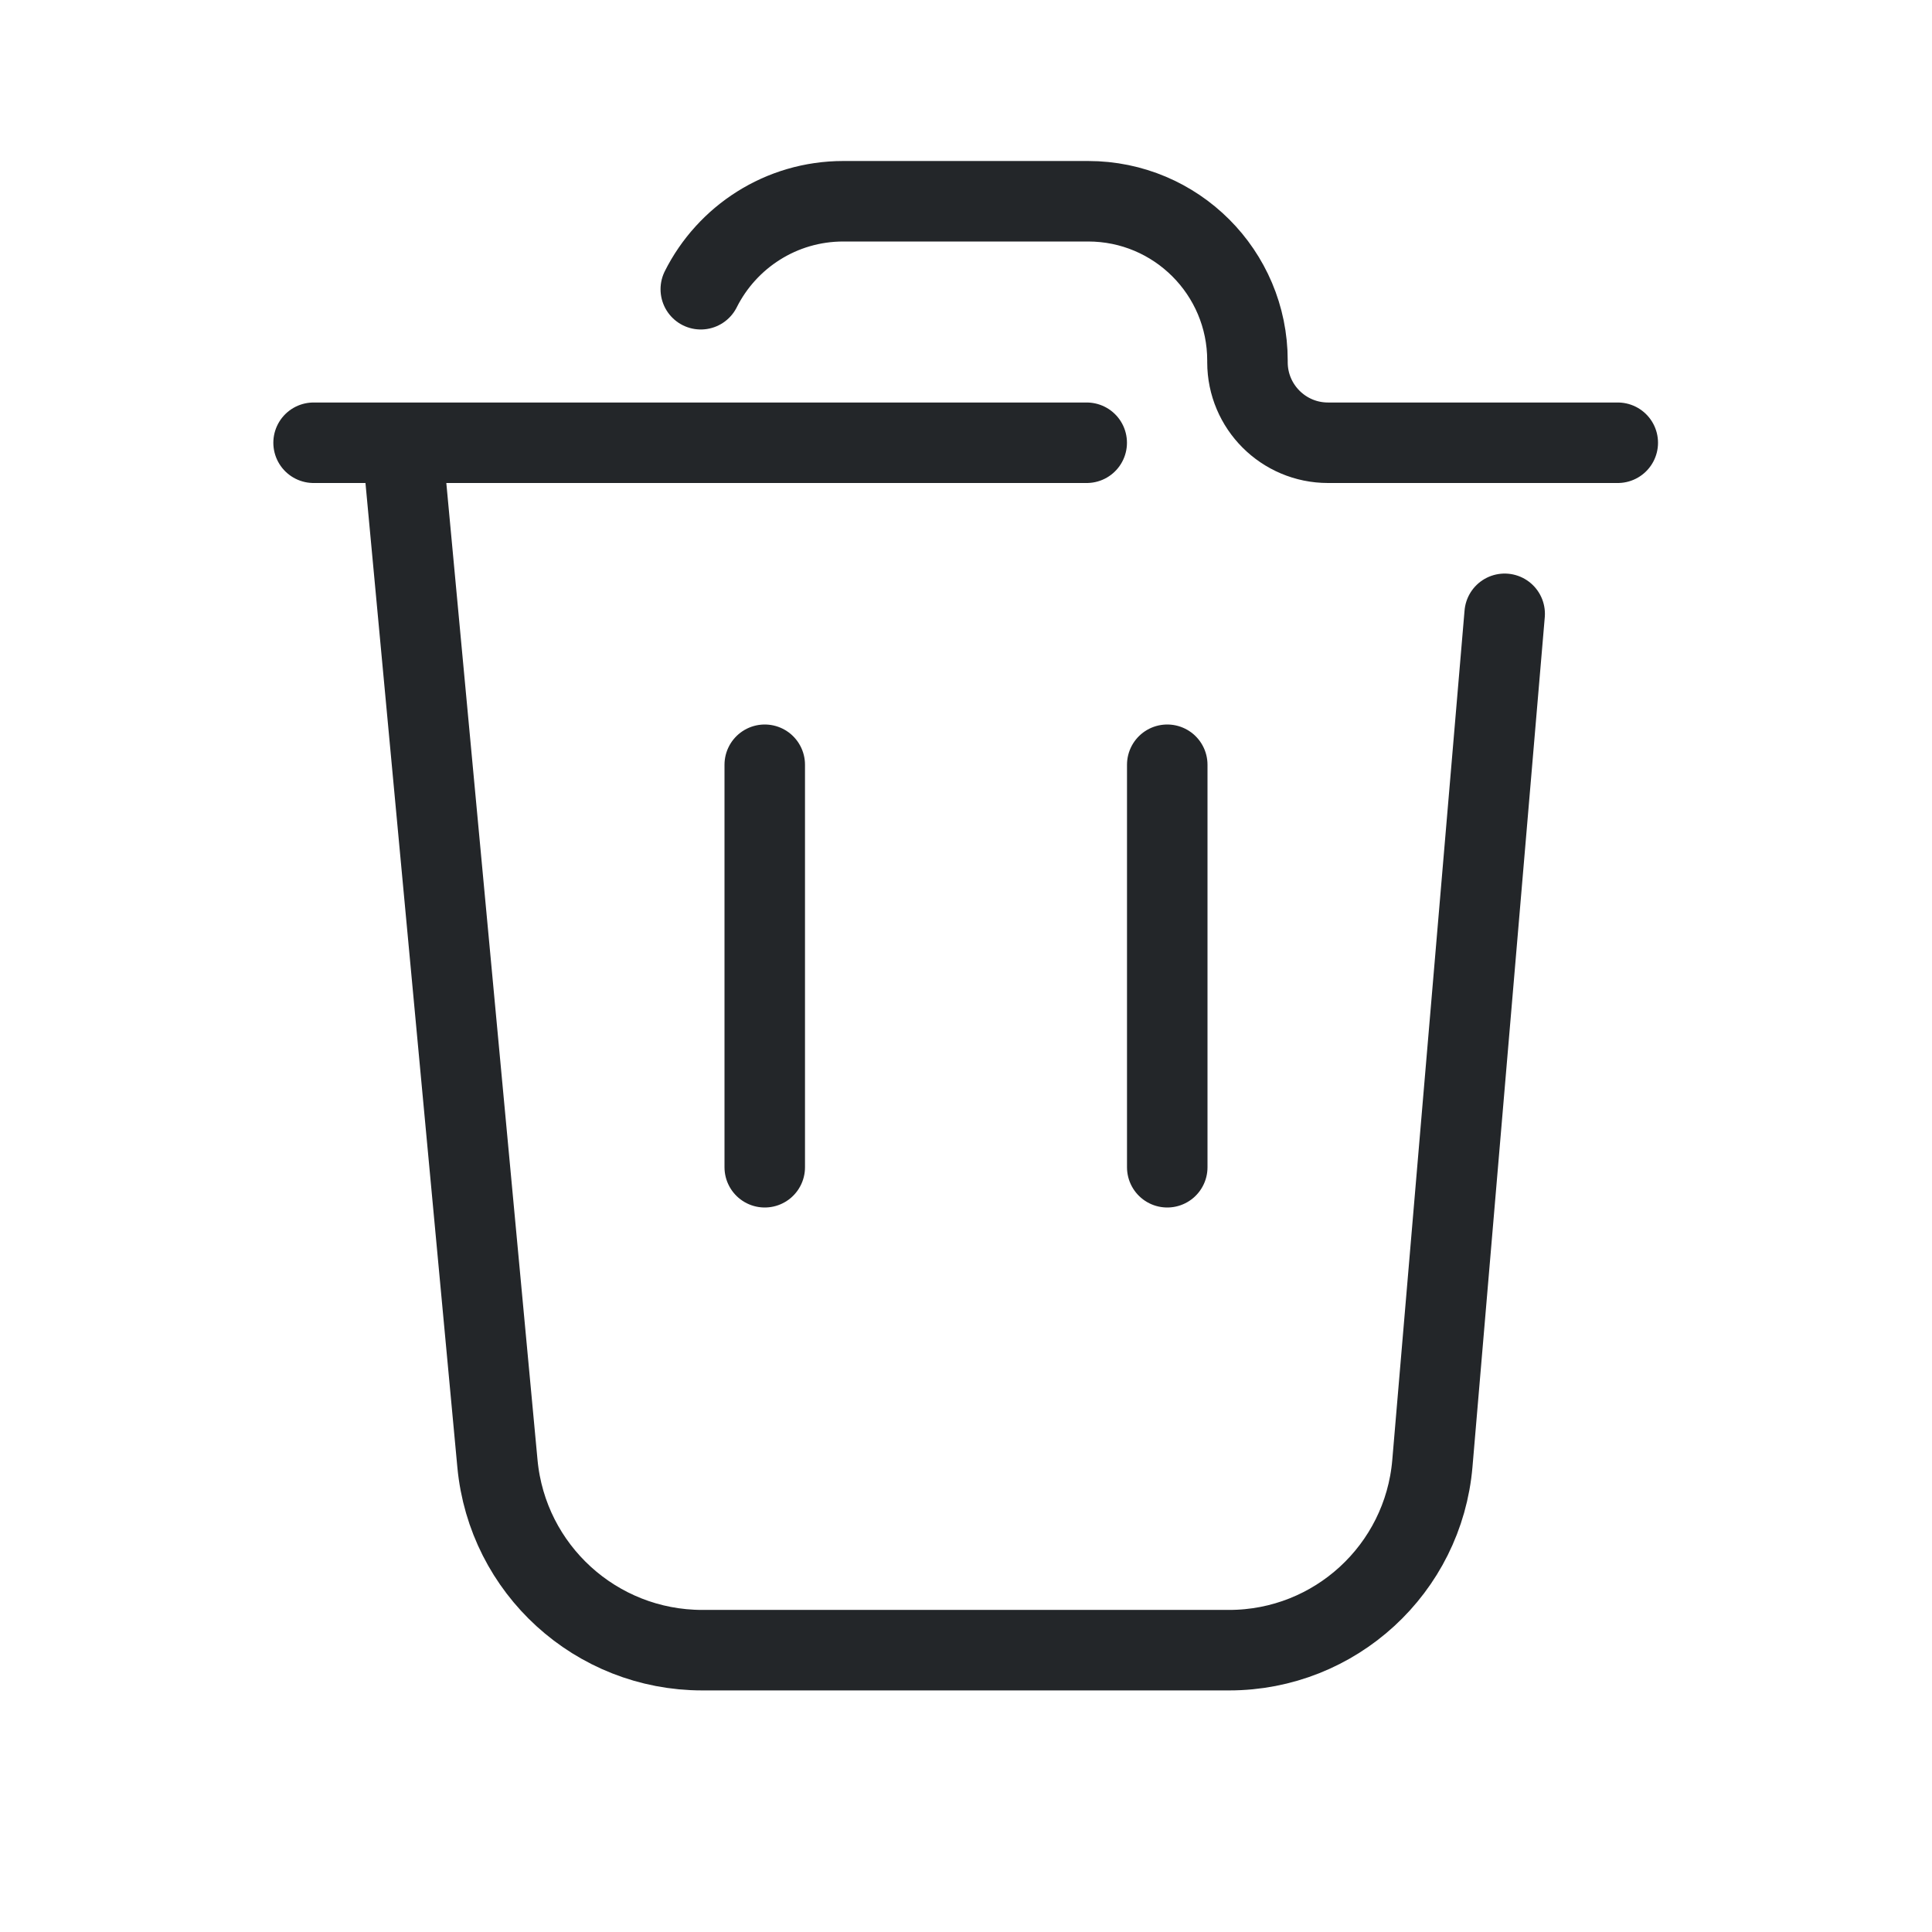
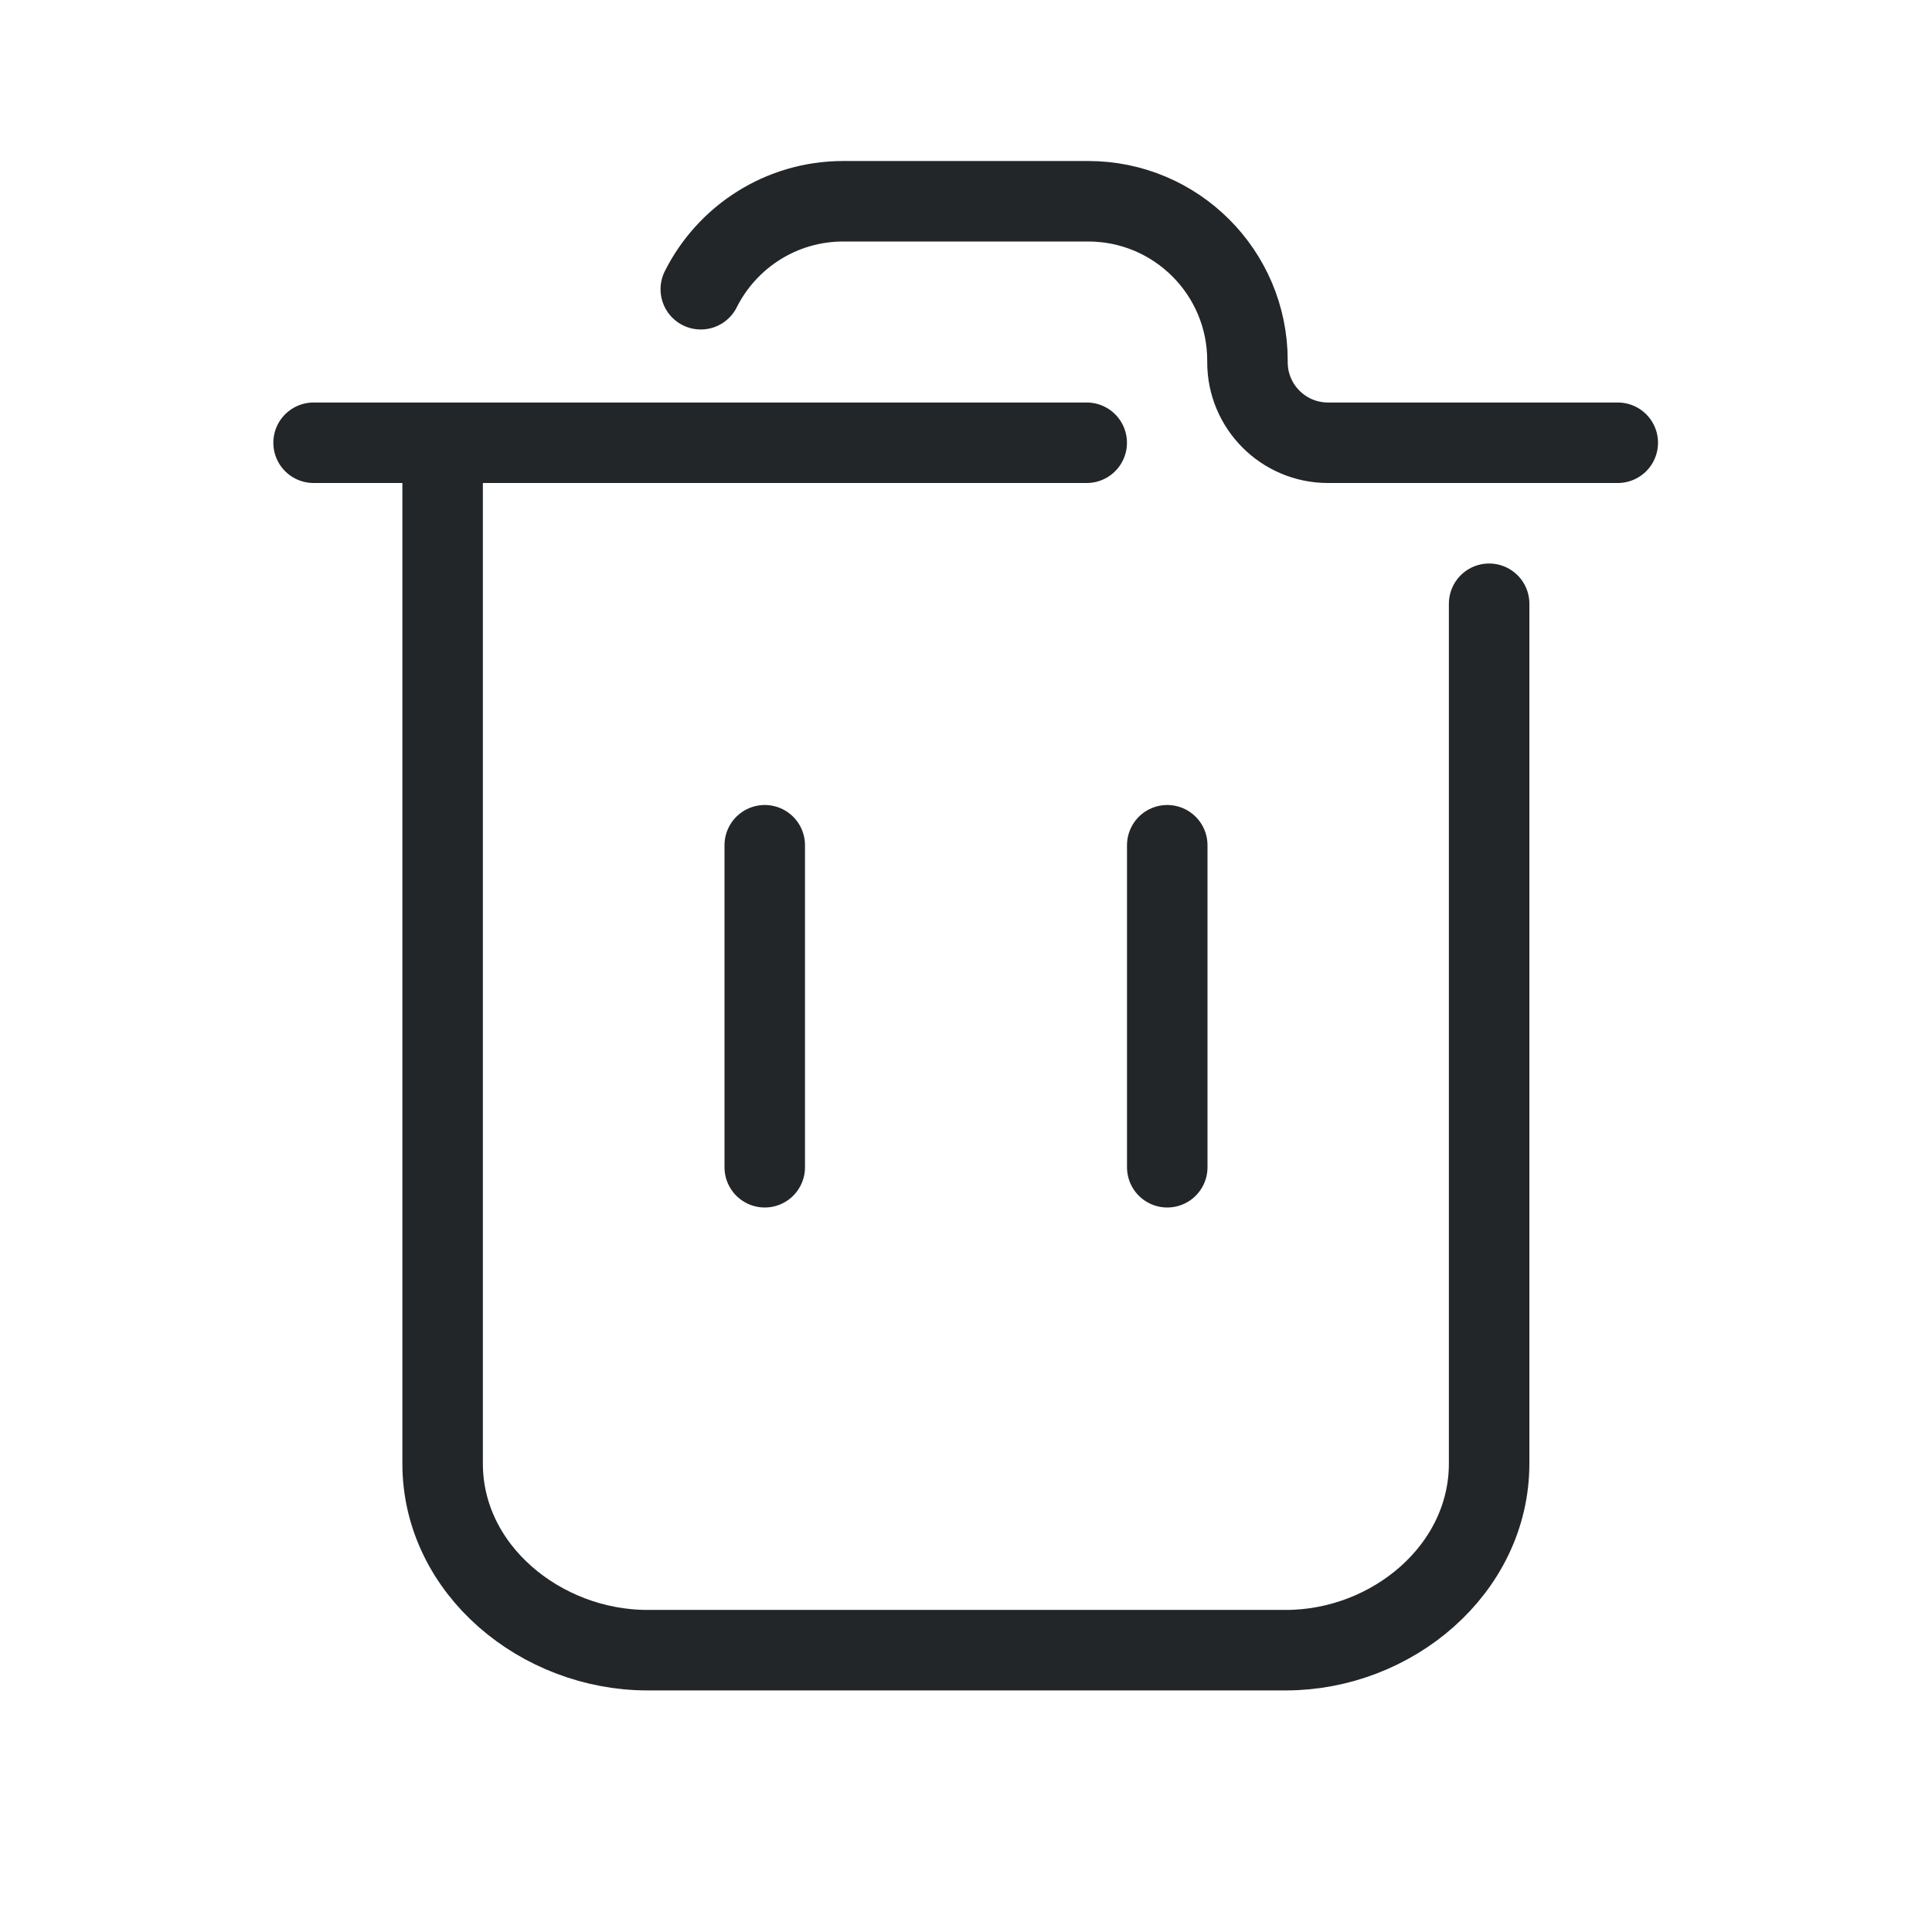
<svg xmlns="http://www.w3.org/2000/svg" width="24" height="24" version="1.1" viewBox="0 0 24 24">
  <defs>
    <style id="current-color-scheme" type="text/css">.ColorScheme-Text { color:#232629; }</style>
  </defs>
  <g transform="translate(1,1)">
-     <g stroke="currentColor" stroke-linecap="round" stroke-linejoin="round" class="ColorScheme-Text">
-       <path transform="translate(.49649 -.5)" d="m18.6 5h-3.6c-0.552 0-1-0.448-1-1v-0.021c0-1.093-0.886-1.979-1.979-1.979h-3.042c-0.774 0-1.445 0.445-1.77 1.093m4.794 1.907h-9.604 1.1l1.184 12.682c0.123 1.313 1.225 2.317 2.544 2.317h6.545c1.316 0 2.413-1.008 2.525-2.319l0.898-10.555" fill="none" style="paint-order:fill markers stroke" />
-       <path d="m8.5 8.5v5" style="paint-order:fill markers stroke" />
-       <path d="m13.5 8.5v5" style="paint-order:fill markers stroke" />
+     <g class="ColorScheme-Text" fill="none" stroke="currentColor" stroke-linecap="round" stroke-linejoin="round">
+       <path transform="translate(.49649 -.5)" d="m18.6 5h-3.6c-0.552 0-1-0.448-1-1v-0.021c0-1.093-0.886-1.979-1.979-1.979h-3.042c-0.774 0-1.445 0.445-1.77 1.093m4.794 1.907h-9.604l1.603 5e-6v12.682c0 1.319 1.225 2.317 2.544 2.317h7.931c1.316 0 2.525-1.003 2.525-2.319v-10.68" fill="none" style="paint-order:fill markers stroke" />
+       <path d="m8.5 9.5v4" style="paint-order:fill markers stroke" />
+       <path d="m13.5 9.5v4" style="paint-order:fill markers stroke" />
    </g>
  </g>
</svg>
